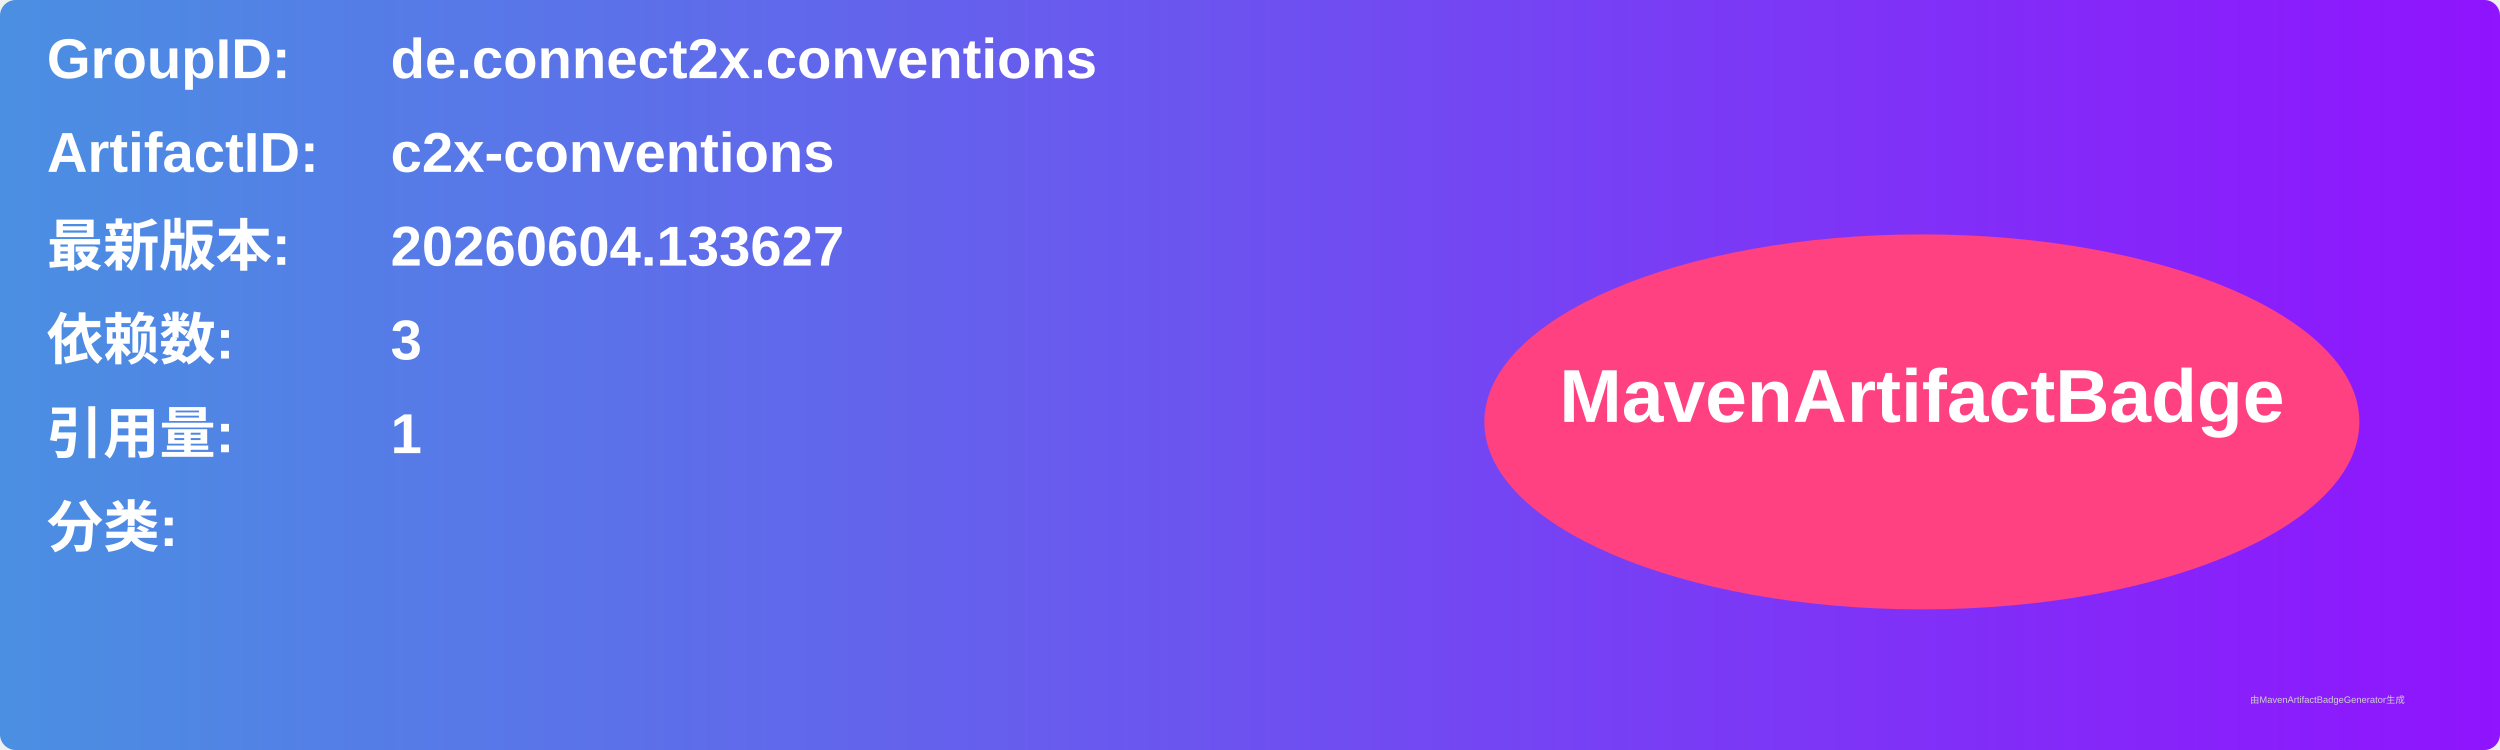
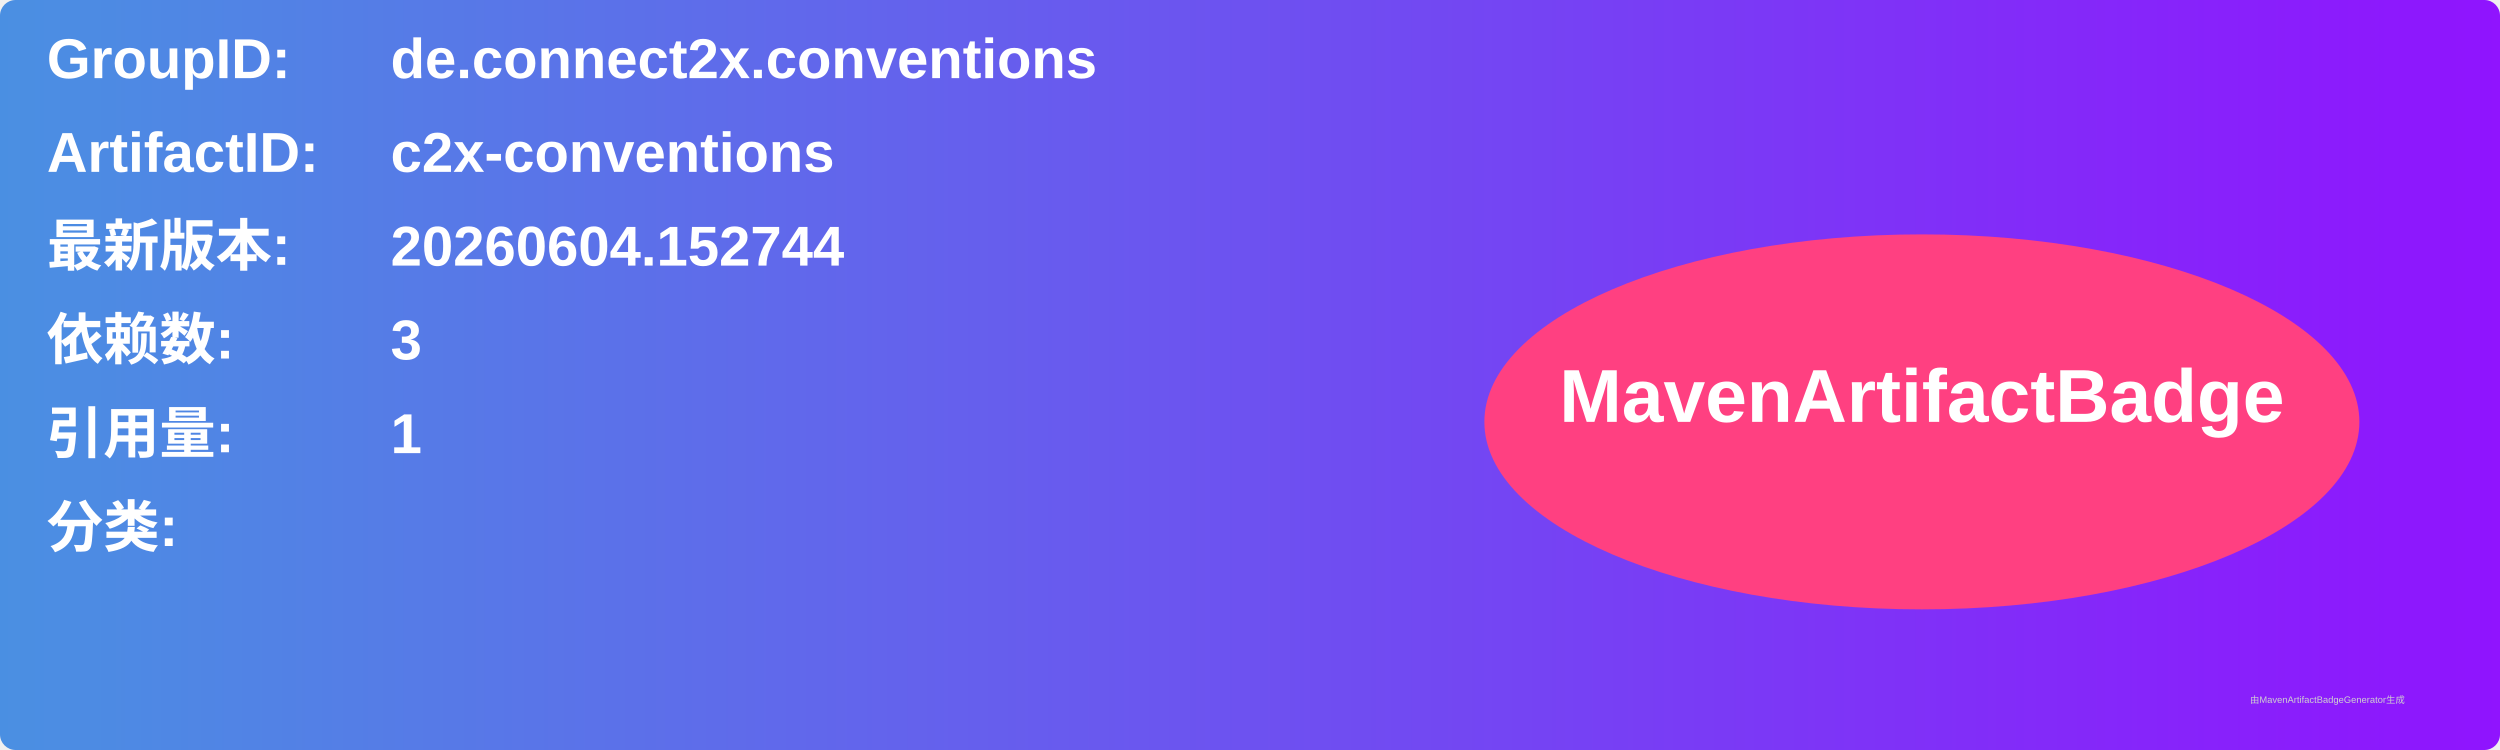
<svg xmlns="http://www.w3.org/2000/svg" width="800" height="240" viewBox="0 0 800 240">
  <linearGradient id="grad" x1="0%" y1="0%" x2="100%" y2="0%">
    <stop offset="0%" stop-color="#4a90e2" />
    <stop offset="100%" stop-color="#9013fe" />
  </linearGradient>
  <rect width="100%" height="100%" rx="5" ry="5" fill="url(#grad)" />
  <g transform="translate(15, 15)">
    <text x="0" y="10" font-family="Arial" font-size="18" fill="white" font-weight="bold" width="260">GroupID:</text>
    <text x="110" y="10" font-family="Arial" font-size="18" fill="white" font-weight="bold" width="460">de.connect2x.conventions</text>
    <text x="0" y="40" font-family="Arial" font-size="18" fill="white" font-weight="bold" width="260">ArtifactID:</text>
    <text x="110" y="40" font-family="Arial" font-size="18" fill="white" font-weight="bold" width="460">c2x-conventions</text>
    <text x="0" y="70" font-family="Arial" font-size="18" fill="white" font-weight="bold">最新版本:</text>
    <text x="110" y="70" font-family="Arial" font-size="18" fill="white" font-weight="bold">
-       <tspan font-weight="bold">20260604.133627</tspan>
+       <tspan font-weight="bold">20260604.152744</tspan>
    </text>
    <text x="0" y="100" font-family="Arial" font-size="18" fill="white" font-weight="bold">依赖数: </text>
    <text x="110" y="100" font-family="Arial" font-size="18" fill="white">
      <tspan font-weight="bold">3</tspan>
    </text>
    <text x="0" y="130" font-family="Arial" font-size="18" fill="white" font-weight="bold">引用量: </text>
    <text x="110" y="130" font-family="Arial" font-size="18" fill="white">
      <tspan font-weight="bold">1</tspan>
    </text>
    <text x="0" y="160" font-family="Arial" font-size="18" fill="white" font-weight="bold">分类:</text>
    <text x="10" y="190" font-family="Arial" font-size="10" fill="white">
      <tspan font-weight="bold" />
    </text>
    <ellipse cx="600" cy="120" rx="140" ry="60" fill="#ff4081" />
    <text x="600" y="120" text-anchor="middle" font-family="Arial" font-size="24" fill="white" font-weight="bold">MavenArtifactBadge</text>
  </g>
  <text x="720" y="225" font-family="Arial" font-size="3" fill="#d0d0d0">由MavenArtifactBadgeGenerator生成</text>
</svg>
